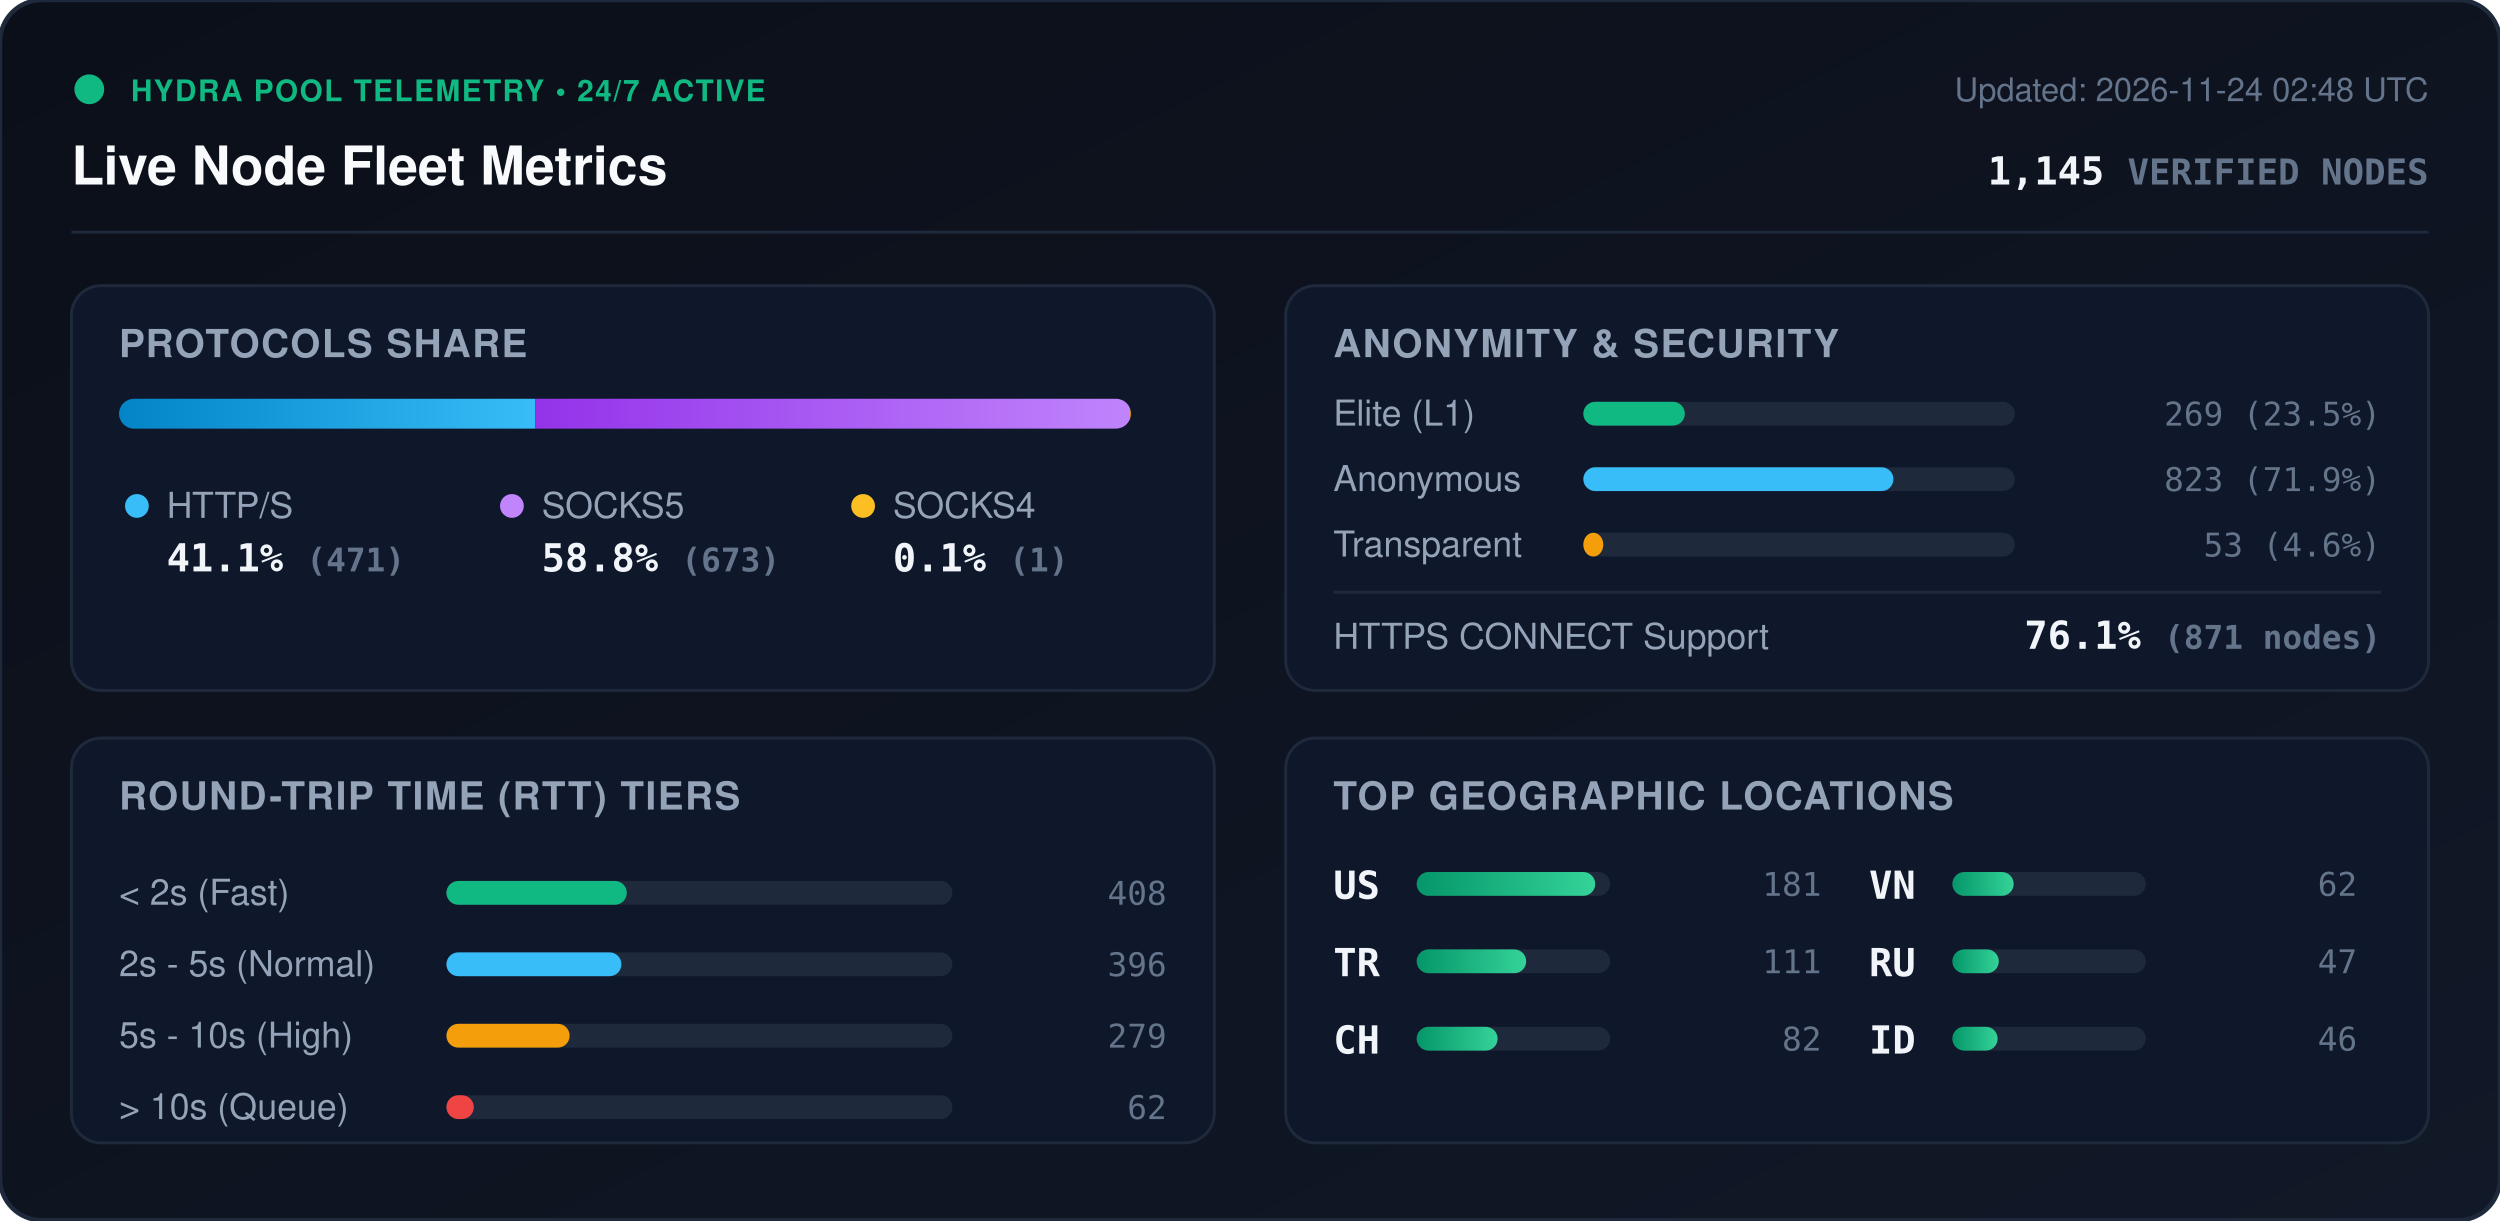
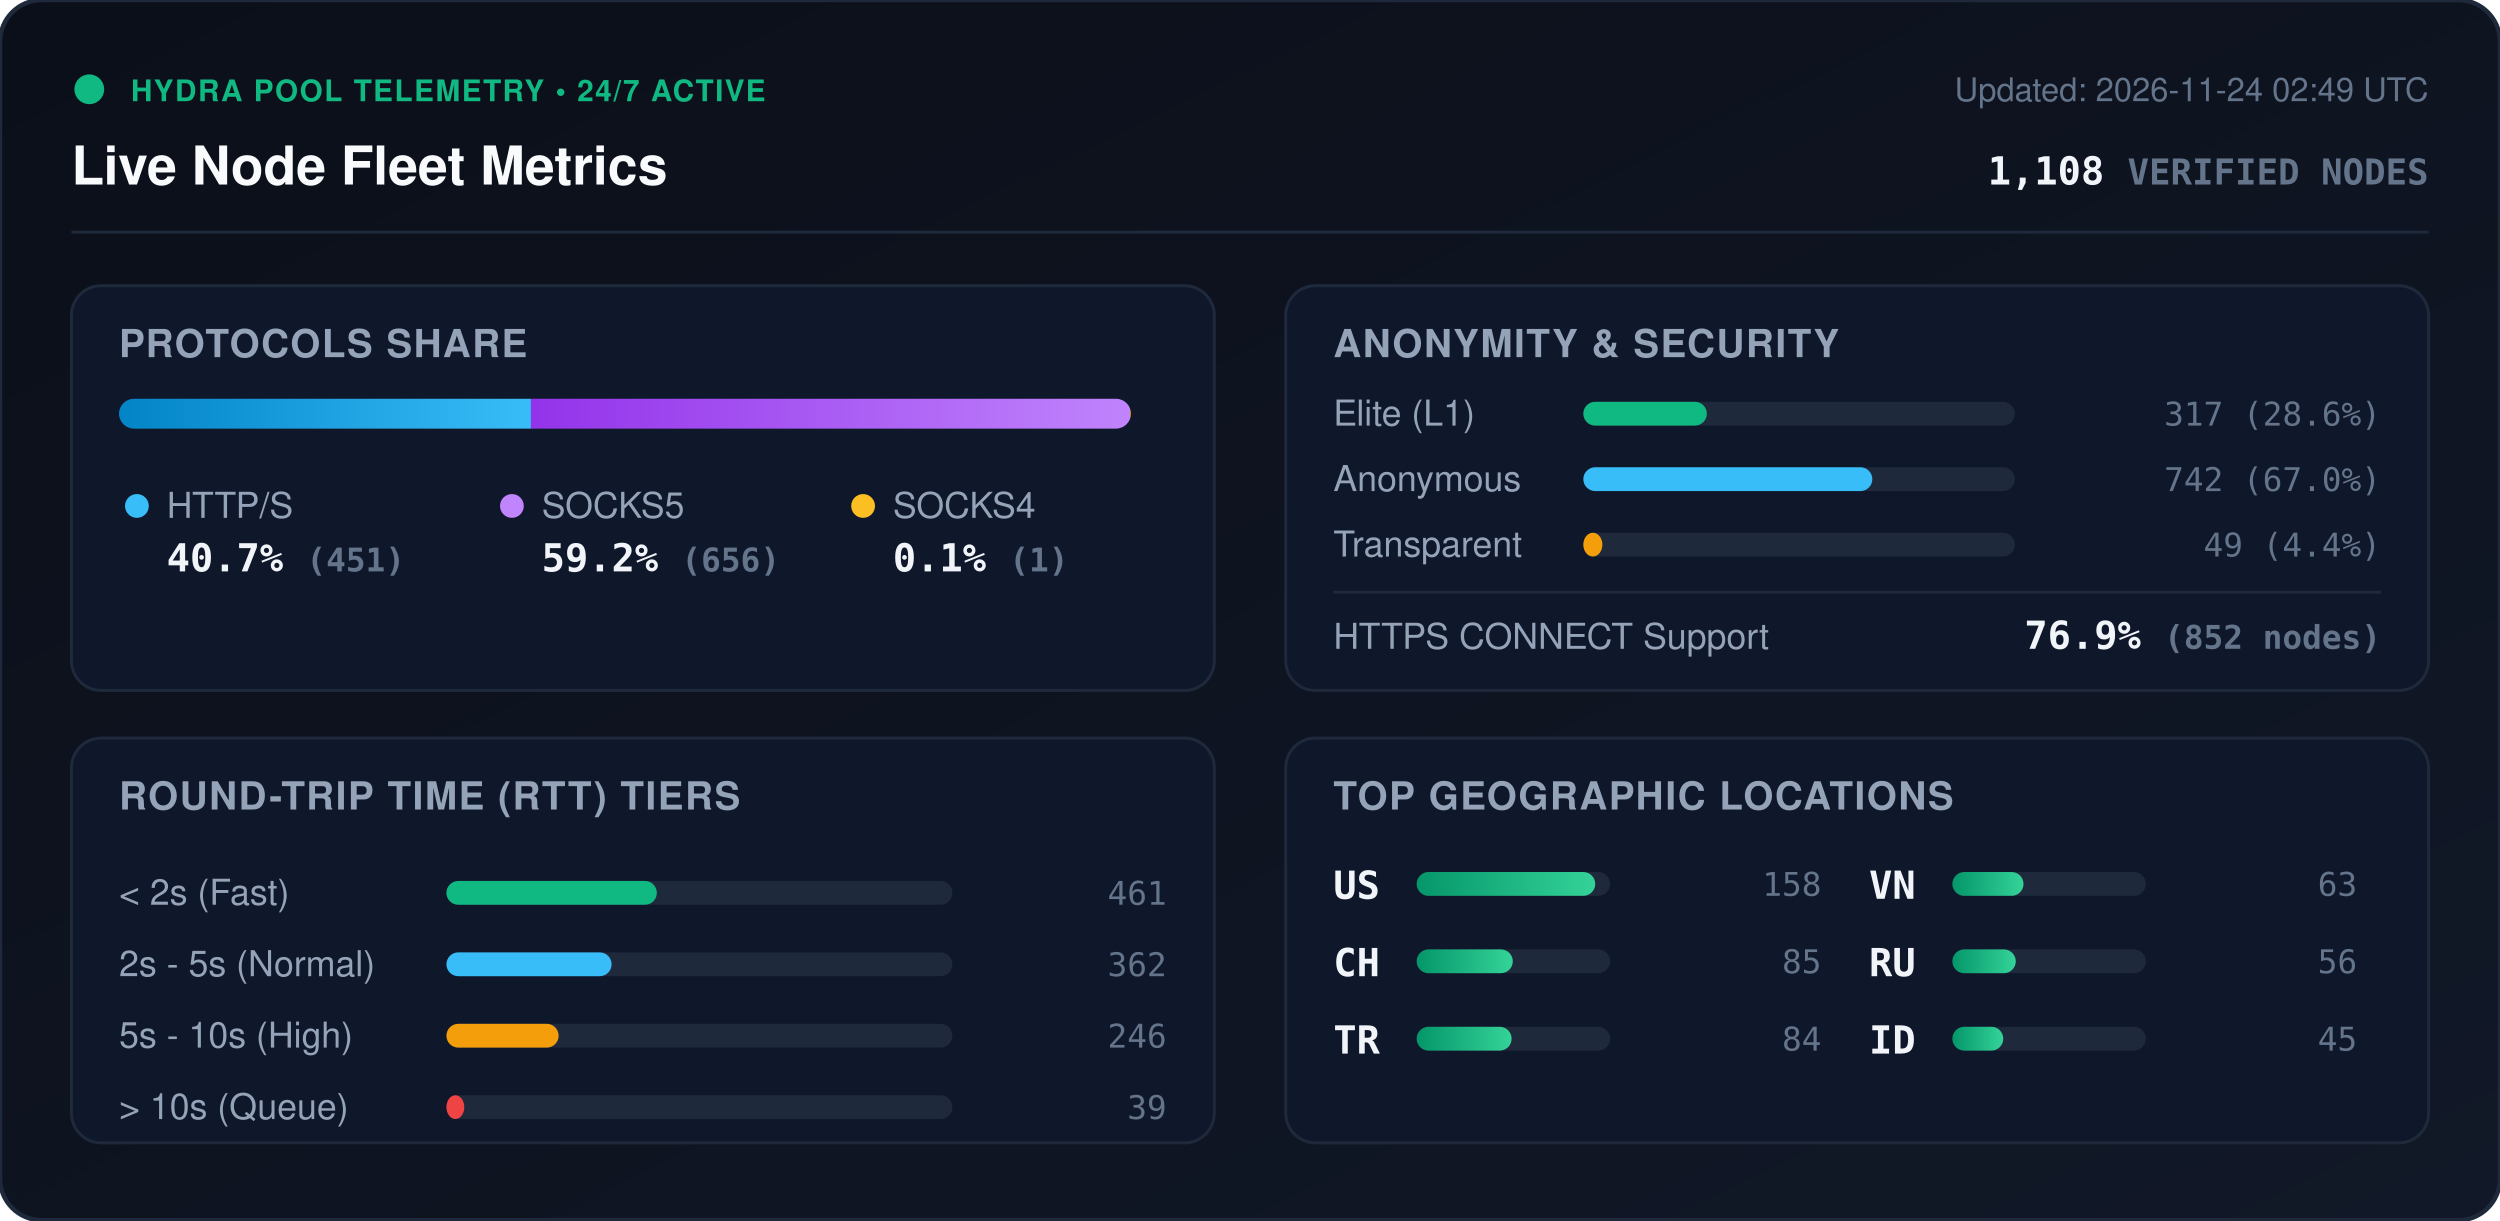
<svg xmlns="http://www.w3.org/2000/svg" viewBox="0 0 840 410" width="840" height="410" style="max-width: 100%; height: auto;">
  <defs>
    <linearGradient id="bg" x1="0%" y1="0%" x2="100%" y2="100%">
      <stop offset="0%" stop-color="#0b0f19" />
      <stop offset="100%" stop-color="#111827" />
    </linearGradient>
    <linearGradient id="bar-http" x1="0%" y1="0%" x2="100%" y2="0%">
      <stop offset="0%" stop-color="#0284c7" />
      <stop offset="100%" stop-color="#38bdf8" />
    </linearGradient>
    <linearGradient id="bar-socks5" x1="0%" y1="0%" x2="100%" y2="0%">
      <stop offset="0%" stop-color="#9333ea" />
      <stop offset="100%" stop-color="#c084fc" />
    </linearGradient>
    <linearGradient id="bar-socks4" x1="0%" y1="0%" x2="100%" y2="0%">
      <stop offset="0%" stop-color="#d97706" />
      <stop offset="100%" stop-color="#fbbf24" />
    </linearGradient>
    <linearGradient id="bar-green" x1="0%" y1="0%" x2="100%" y2="0%">
      <stop offset="0%" stop-color="#059669" />
      <stop offset="100%" stop-color="#34d399" />
    </linearGradient>
    <clipPath id="prog-track-clip">
      <rect width="340.0" height="10" rx="5" />
    </clipPath>
    <style>
      .title { font: 700 18px -apple-system, BlinkMacSystemFont, 'Segoe UI', Helvetica, Arial, sans-serif; fill: #f8fafc; }
      .sub { font: 500 11px -apple-system, BlinkMacSystemFont, 'Segoe UI', Helvetica, Arial, sans-serif; fill: #64748b; }
      .section-hdr { font: 600 13px -apple-system, BlinkMacSystemFont, 'Segoe UI', Helvetica, Arial, sans-serif; fill: #94a3b8; letter-spacing: 0.5px; }
      .metric-val { font: 700 13px -apple-system, BlinkMacSystemFont, 'Segoe UI', Helvetica, Arial, sans-serif; fill: #f1f5f9; }
      .metric-lbl { font: 500 12px -apple-system, BlinkMacSystemFont, 'Segoe UI', Helvetica, Arial, sans-serif; fill: #94a3b8; }
      .badge-txt { font: 700 10px -apple-system, BlinkMacSystemFont, 'Segoe UI', Helvetica, Arial, sans-serif; fill: #10b981; letter-spacing: 0.5px; }
      .mono { font-family: ui-monospace, SFMono-Regular, Menlo, Monaco, Consolas, monospace; }
      .pulse { animation: beacon 2s infinite ease-in-out; }
      @keyframes beacon { 0%, 100% { opacity: 1; } 50% { opacity: 0.35; } }
    </style>
  </defs>
  <rect width="840" height="410" rx="14" fill="url(#bg)" stroke="#1e293b" stroke-width="1.5" />
  <g transform="translate(24, 24)">
    <circle cx="6" cy="6" r="5" fill="#10b981" class="pulse" />
    <text x="20" y="10" class="badge-txt">HYDRA POOL TELEMETRY • 24/7 ACTIVE</text>
    <text x="0" y="38" class="title">Live Node Fleet Metrics</text>
-     <text x="792" y="10" text-anchor="end" class="sub">Updated: 2026-11-24 02:48 UTC</text>
-     <text x="792" y="38" text-anchor="end" class="metric-val mono" fill="#38bdf8">1,145 <tspan font-size="12" fill="#64748b">VERIFIED NODES</tspan>
+     <text x="792" y="10" text-anchor="end" class="sub">Updated: 2026-11-24 02:49 UTC</text>
+     <text x="792" y="38" text-anchor="end" class="metric-val mono" fill="#38bdf8">1,108 <tspan font-size="12" fill="#64748b">VERIFIED NODES</tspan>
    </text>
  </g>
  <line x1="24" y1="78" x2="816" y2="78" stroke="#1e293b" stroke-width="1" />
  <g transform="translate(24, 96)">
    <rect width="384" height="136" rx="10" fill="#0f172a" stroke="#1e293b" />
    <text x="16" y="24" class="section-hdr">PROTOCOLS SHARE</text>
    <g transform="translate(16, 38)">
      <rect width="340.0" height="10" rx="5" fill="#1e293b" />
      <g clip-path="url(#prog-track-clip)">
-         <rect x="0" width="139.9" height="10" fill="url(#bar-http)" />
-         <rect x="139.9" width="199.8" height="10" fill="url(#bar-socks5)" />
+         <rect x="0" width="138.4" height="10" fill="url(#bar-http)" />
+         <rect x="138.4" width="201.3" height="10" fill="url(#bar-socks5)" />
        <rect x="339.7" width="0.3" height="10" fill="url(#bar-socks4)" />
      </g>
    </g>
    <g transform="translate(16, 68)">
      <circle cx="6" cy="6" r="4" fill="#38bdf8" />
      <text x="16" y="10" class="metric-lbl">HTTP/S</text>
-       <text x="16" y="28" class="metric-val mono">41.1% <tspan font-size="11" fill="#64748b">(471)</tspan>
+       <text x="16" y="28" class="metric-val mono">40.7% <tspan font-size="11" fill="#64748b">(451)</tspan>
      </text>
      <circle cx="132" cy="6" r="4" fill="#c084fc" />
      <text x="142" y="10" class="metric-lbl">SOCKS5</text>
-       <text x="142" y="28" class="metric-val mono">58.8% <tspan font-size="11" fill="#64748b">(673)</tspan>
+       <text x="142" y="28" class="metric-val mono">59.2% <tspan font-size="11" fill="#64748b">(656)</tspan>
      </text>
      <circle cx="250" cy="6" r="4" fill="#fbbf24" />
      <text x="260" y="10" class="metric-lbl">SOCKS4</text>
      <text x="260" y="28" class="metric-val mono">0.1% <tspan font-size="11" fill="#64748b">(1)</tspan>
      </text>
    </g>
  </g>
  <g transform="translate(432, 96)">
    <rect width="384" height="136" rx="10" fill="#0f172a" stroke="#1e293b" />
    <text x="16" y="24" class="section-hdr">ANONYMITY &amp; SECURITY</text>
    <text x="16" y="47" class="metric-lbl">Elite (L1)</text>
    <rect x="100" y="39" width="145.0" height="8" rx="4" fill="#1e293b" />
-     <rect x="100" y="39" width="34.1" height="8" rx="4" fill="#10b981" />
-     <text x="368" y="47" text-anchor="end" class="mono sub" fill="#e2e8f0">269 (23.5%)</text>
+     <rect x="100" y="39" width="41.5" height="8" rx="4" fill="#10b981" />
+     <text x="368" y="47" text-anchor="end" class="mono sub" fill="#e2e8f0">317 (28.6%)</text>
    <text x="16" y="69" class="metric-lbl">Anonymous</text>
    <rect x="100" y="61" width="145.0" height="8" rx="4" fill="#1e293b" />
-     <rect x="100" y="61" width="104.2" height="8" rx="4" fill="#38bdf8" />
-     <text x="368" y="69" text-anchor="end" class="mono sub" fill="#e2e8f0">823 (71.9%)</text>
+     <rect x="100" y="61" width="97.1" height="8" rx="4" fill="#38bdf8" />
+     <text x="368" y="69" text-anchor="end" class="mono sub" fill="#e2e8f0">742 (67.0%)</text>
    <text x="16" y="91" class="metric-lbl">Transparent</text>
    <rect x="100" y="83" width="145.0" height="8" rx="4" fill="#1e293b" />
-     <rect x="100" y="83" width="6.7" height="8" rx="4" fill="#f59e0b" />
-     <text x="368" y="91" text-anchor="end" class="mono sub" fill="#e2e8f0">53 (4.6%)</text>
+     <rect x="100" y="83" width="6.4" height="8" rx="4" fill="#f59e0b" />
+     <text x="368" y="91" text-anchor="end" class="mono sub" fill="#e2e8f0">49 (4.4%)</text>
    <line x1="16" y1="103" x2="368" y2="103" stroke="#1e293b" stroke-width="1" />
    <text x="16" y="122" class="metric-lbl">HTTPS CONNECT Support</text>
-     <text x="368" y="122" text-anchor="end" class="metric-val mono" fill="#34d399">76.1% <tspan font-size="11" fill="#64748b">(871 nodes)</tspan>
+     <text x="368" y="122" text-anchor="end" class="metric-val mono" fill="#34d399">76.9% <tspan font-size="11" fill="#64748b">(852 nodes)</tspan>
    </text>
  </g>
  <g transform="translate(24, 248)">
    <rect width="384" height="136" rx="10" fill="#0f172a" stroke="#1e293b" />
    <text x="16" y="24" class="section-hdr">ROUND-TRIP TIME (RTT) TIERS</text>
    <g transform="translate(16, 42)">
      <text x="0" y="14" class="metric-lbl">&lt; 2s (Fast)</text>
      <rect x="110" y="6" width="170" height="8" rx="4" fill="#1e293b" />
-       <rect x="110" y="6" width="60.6" height="8" rx="4" fill="#10b981" />
-       <text x="352" y="14" text-anchor="end" class="mono sub">408</text>
+       <rect x="110" y="6" width="70.7" height="8" rx="4" fill="#10b981" />
+       <text x="352" y="14" text-anchor="end" class="mono sub">461</text>
      <text x="0" y="38" class="metric-lbl">2s - 5s (Normal)</text>
      <rect x="110" y="30" width="170" height="8" rx="4" fill="#1e293b" />
-       <rect x="110" y="30" width="58.8" height="8" rx="4" fill="#38bdf8" />
-       <text x="352" y="38" text-anchor="end" class="mono sub">396</text>
+       <rect x="110" y="30" width="55.5" height="8" rx="4" fill="#38bdf8" />
+       <text x="352" y="38" text-anchor="end" class="mono sub">362</text>
      <text x="0" y="62" class="metric-lbl">5s - 10s (High)</text>
      <rect x="110" y="54" width="170" height="8" rx="4" fill="#1e293b" />
-       <rect x="110" y="54" width="41.4" height="8" rx="4" fill="#f59e0b" />
-       <text x="352" y="62" text-anchor="end" class="mono sub">279</text>
+       <rect x="110" y="54" width="37.7" height="8" rx="4" fill="#f59e0b" />
+       <text x="352" y="62" text-anchor="end" class="mono sub">246</text>
      <text x="0" y="86" class="metric-lbl">&gt; 10s (Queue)</text>
      <rect x="110" y="78" width="170" height="8" rx="4" fill="#1e293b" />
-       <rect x="110" y="78" width="9.2" height="8" rx="4" fill="#ef4444" />
-       <text x="352" y="86" text-anchor="end" class="mono sub">62</text>
+       <rect x="110" y="78" width="6.0" height="8" rx="4" fill="#ef4444" />
+       <text x="352" y="86" text-anchor="end" class="mono sub">39</text>
    </g>
  </g>
  <g transform="translate(432, 248)">
    <rect width="384" height="136" rx="10" fill="#0f172a" stroke="#1e293b" />
    <text x="16" y="24" class="section-hdr">TOP GEOGRAPHIC LOCATIONS</text>
    <g transform="translate(16, 42)">
      <g transform="translate(0, 0)">
        <text x="0" y="12" class="mono metric-val" font-size="12">US</text>
        <rect x="28" y="3" width="65" height="8" rx="4" fill="#1e293b" />
        <rect x="28" y="3" width="60.0" height="8" rx="4" fill="url(#bar-green)" />
-         <text x="164" y="11" text-anchor="end" class="mono sub">181</text>
+         <text x="164" y="11" text-anchor="end" class="mono sub">158</text>
      </g>
      <g transform="translate(0, 26)">
+         <text x="0" y="12" class="mono metric-val" font-size="12">CH</text>
+         <rect x="28" y="3" width="65" height="8" rx="4" fill="#1e293b" />
+         <rect x="28" y="3" width="32.3" height="8" rx="4" fill="url(#bar-green)" />
+         <text x="164" y="11" text-anchor="end" class="mono sub">85</text>
+       </g>
+       <g transform="translate(0, 52)">
        <text x="0" y="12" class="mono metric-val" font-size="12">TR</text>
        <rect x="28" y="3" width="65" height="8" rx="4" fill="#1e293b" />
-         <rect x="28" y="3" width="36.8" height="8" rx="4" fill="url(#bar-green)" />
-         <text x="164" y="11" text-anchor="end" class="mono sub">111</text>
-       </g>
-       <g transform="translate(0, 52)">
-         <text x="0" y="12" class="mono metric-val" font-size="12">CH</text>
-         <rect x="28" y="3" width="65" height="8" rx="4" fill="#1e293b" />
-         <rect x="28" y="3" width="27.2" height="8" rx="4" fill="url(#bar-green)" />
-         <text x="164" y="11" text-anchor="end" class="mono sub">82</text>
+         <rect x="28" y="3" width="31.9" height="8" rx="4" fill="url(#bar-green)" />
+         <text x="164" y="11" text-anchor="end" class="mono sub">84</text>
      </g>
      <g transform="translate(180, 0)">
        <text x="0" y="12" class="mono metric-val" font-size="12">VN</text>
        <rect x="28" y="3" width="65" height="8" rx="4" fill="#1e293b" />
-         <rect x="28" y="3" width="20.6" height="8" rx="4" fill="url(#bar-green)" />
-         <text x="164" y="11" text-anchor="end" class="mono sub">62</text>
+         <rect x="28" y="3" width="23.9" height="8" rx="4" fill="url(#bar-green)" />
+         <text x="164" y="11" text-anchor="end" class="mono sub">63</text>
      </g>
      <g transform="translate(180, 26)">
        <text x="0" y="12" class="mono metric-val" font-size="12">RU</text>
        <rect x="28" y="3" width="65" height="8" rx="4" fill="#1e293b" />
-         <rect x="28" y="3" width="15.6" height="8" rx="4" fill="url(#bar-green)" />
-         <text x="164" y="11" text-anchor="end" class="mono sub">47</text>
+         <rect x="28" y="3" width="21.3" height="8" rx="4" fill="url(#bar-green)" />
+         <text x="164" y="11" text-anchor="end" class="mono sub">56</text>
      </g>
      <g transform="translate(180, 52)">
        <text x="0" y="12" class="mono metric-val" font-size="12">ID</text>
        <rect x="28" y="3" width="65" height="8" rx="4" fill="#1e293b" />
-         <rect x="28" y="3" width="15.2" height="8" rx="4" fill="url(#bar-green)" />
-         <text x="164" y="11" text-anchor="end" class="mono sub">46</text>
+         <rect x="28" y="3" width="17.1" height="8" rx="4" fill="url(#bar-green)" />
+         <text x="164" y="11" text-anchor="end" class="mono sub">45</text>
      </g>
    </g>
  </g>
</svg>
